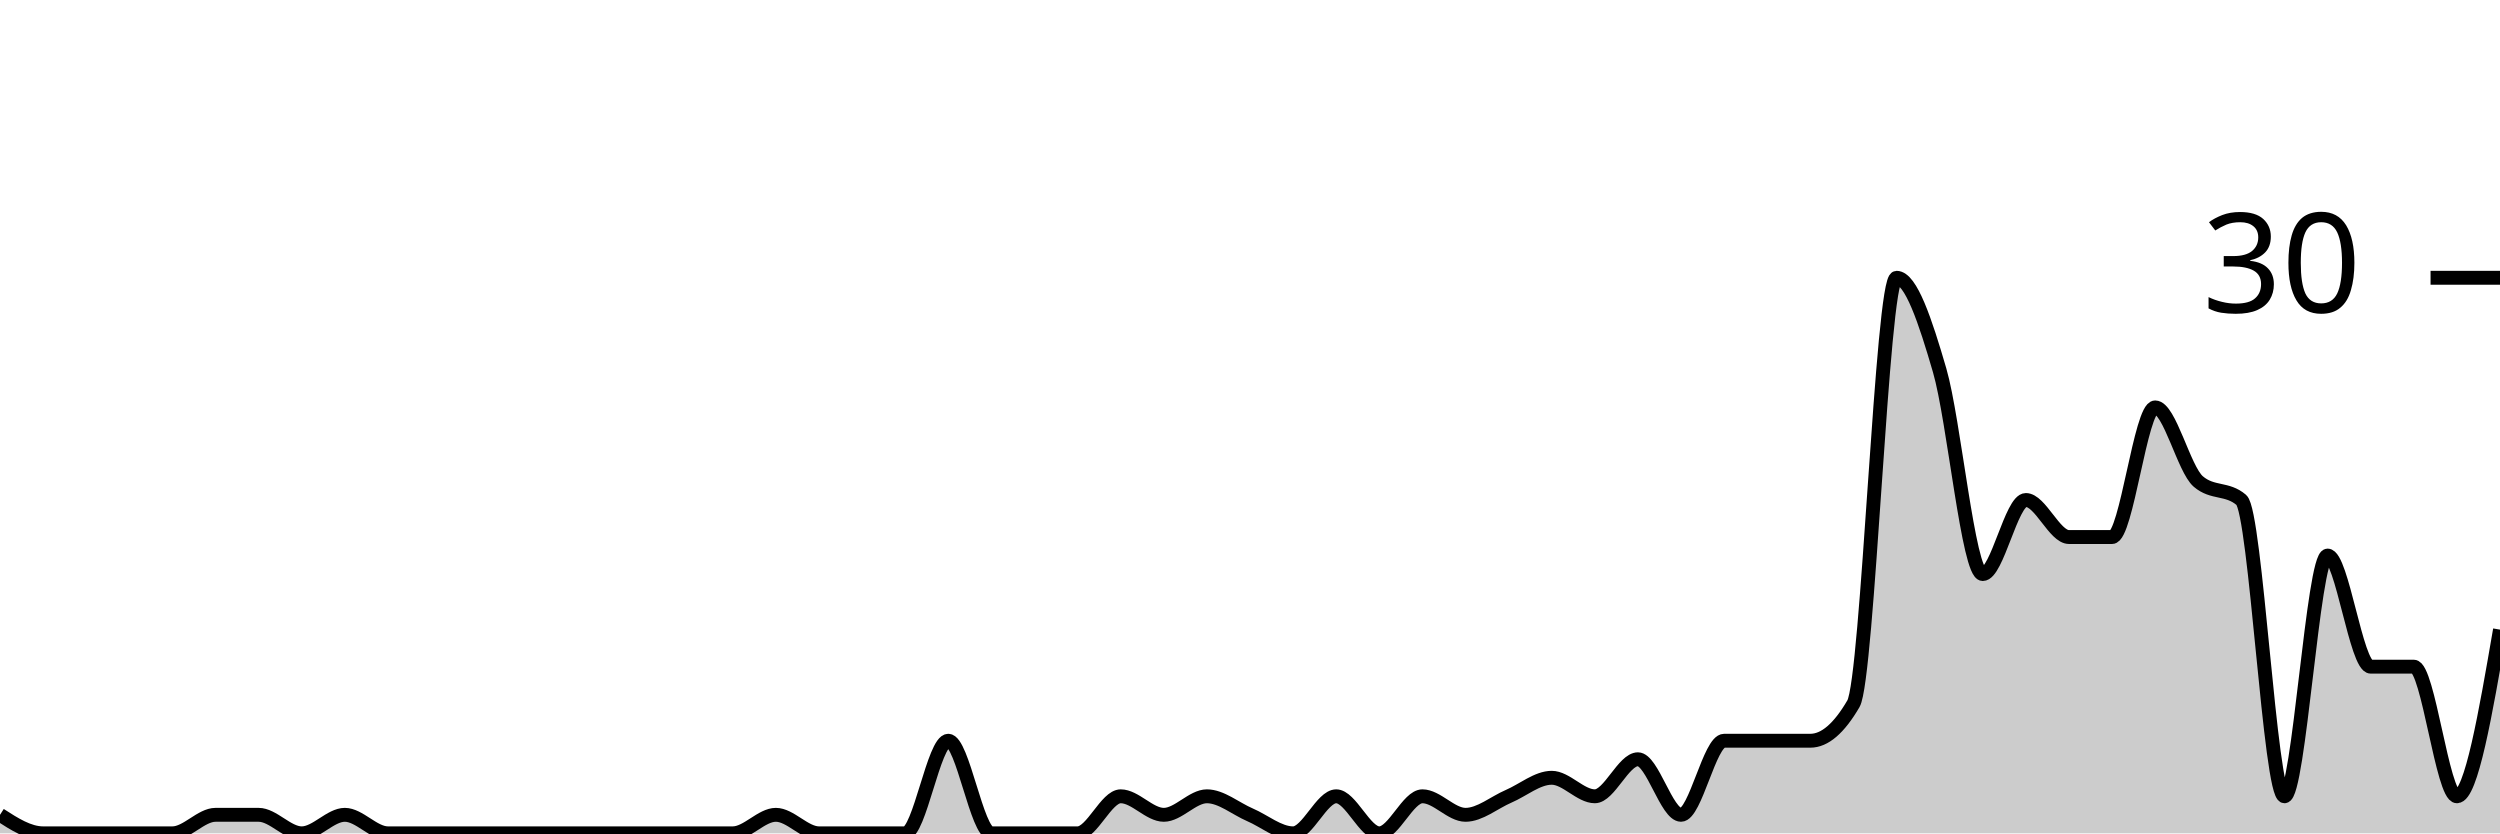
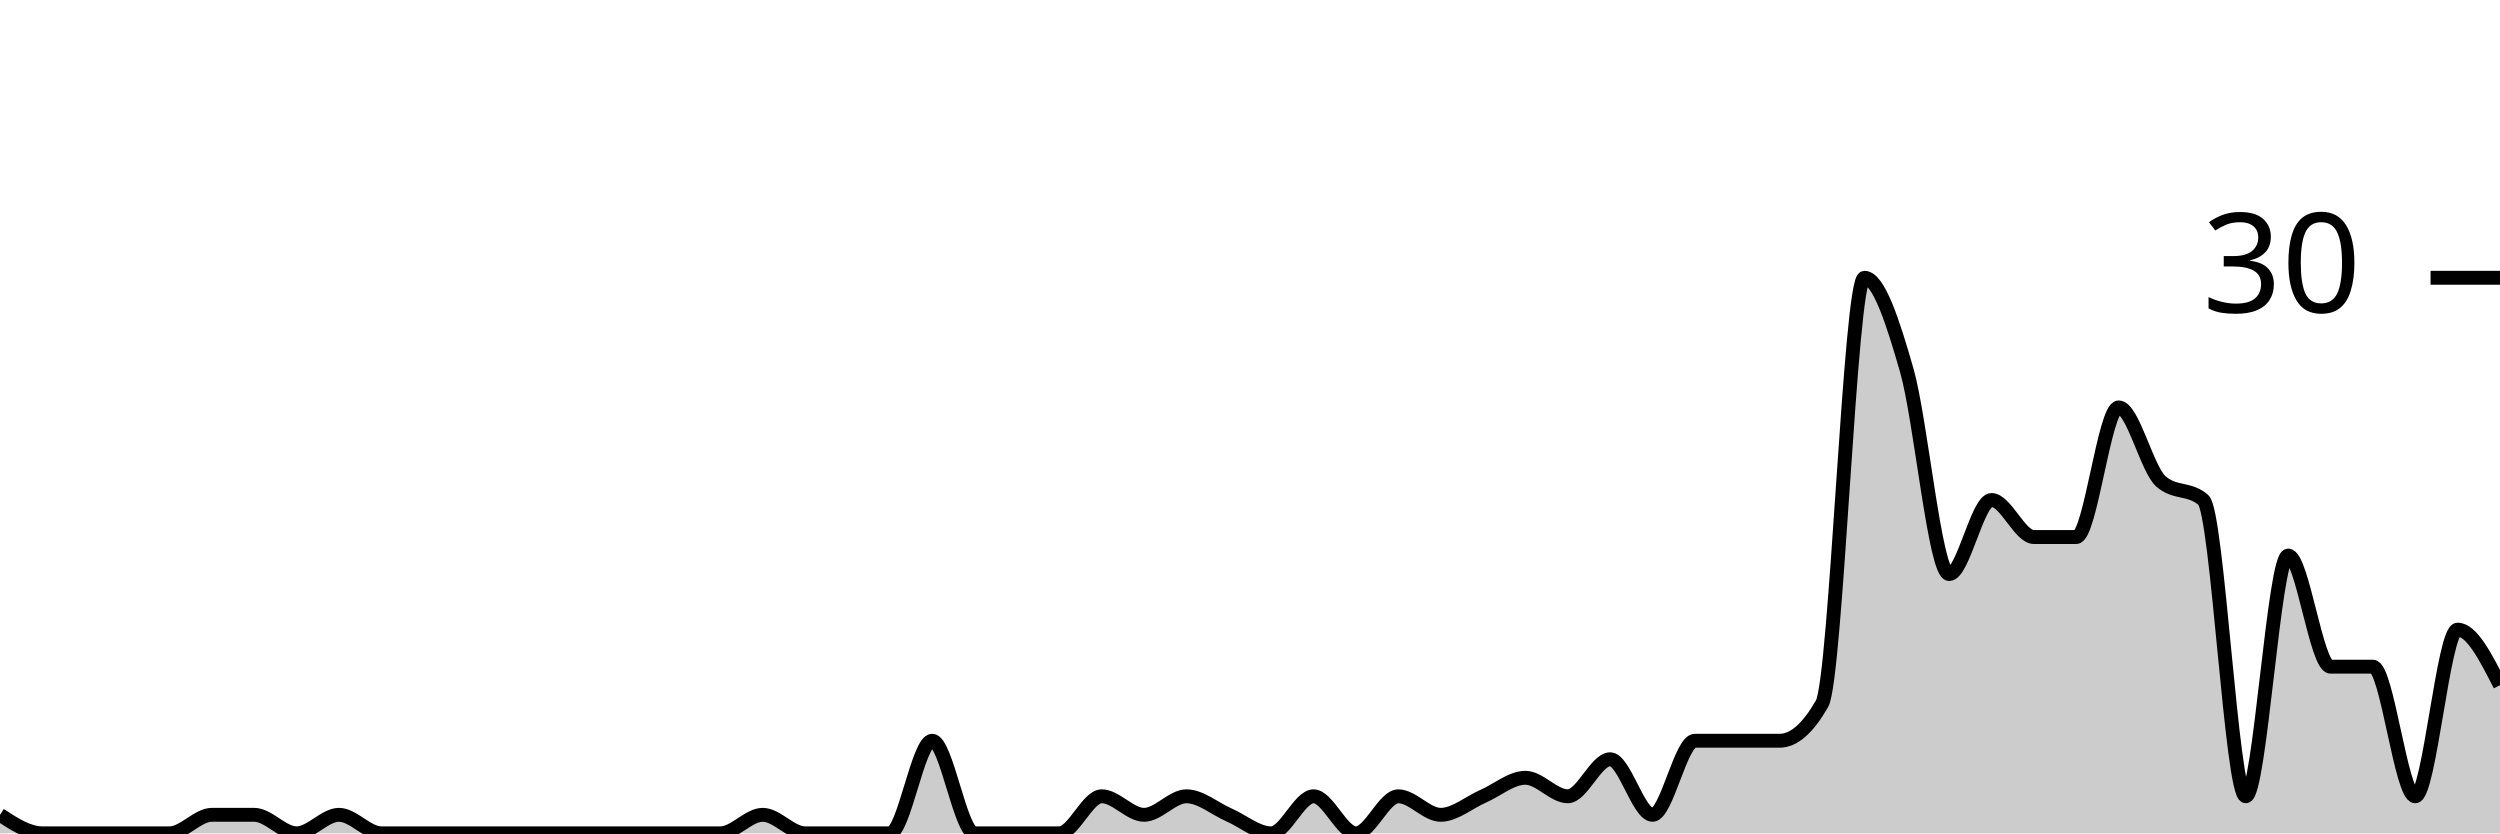
<svg xmlns="http://www.w3.org/2000/svg" viewBox="0 0 180 60">
  <g transform="translate(0,20)">
-     <path class="area" fill="rgba(0, 0, 0, 0.2)" d="M0,38.667C1.034,39.333,2.069,40,3.103,40C4.138,40,5.172,40,6.207,40C7.241,40,8.276,40,9.31,40C10.345,40,11.379,40,12.414,40C13.448,40,14.483,38.667,15.517,38.667C16.552,38.667,17.586,38.667,18.621,38.667C19.655,38.667,20.69,40,21.724,40C22.759,40,23.793,38.667,24.828,38.667C25.862,38.667,26.897,40,27.931,40C28.966,40,30,40,31.034,40C32.069,40,33.103,40,34.138,40C35.172,40,36.207,40,37.241,40C38.276,40,39.31,40,40.345,40C41.379,40,42.414,40,43.448,40C44.483,40,45.517,40,46.552,40C47.586,40,48.621,40,49.655,40C50.69,40,51.724,40,52.759,40C53.793,40,54.828,38.667,55.862,38.667C56.897,38.667,57.931,40,58.966,40C60,40,61.034,40,62.069,40C63.103,40,64.138,40,65.172,40C66.207,40,67.241,33.333,68.276,33.333C69.31,33.333,70.345,40,71.379,40C72.414,40,73.448,40,74.483,40C75.517,40,76.552,40,77.586,40C78.621,40,79.655,37.333,80.69,37.333C81.724,37.333,82.759,38.667,83.793,38.667C84.828,38.667,85.862,37.333,86.897,37.333C87.931,37.333,88.966,38.222,90,38.667C91.034,39.111,92.069,40,93.103,40C94.138,40,95.172,37.333,96.207,37.333C97.241,37.333,98.276,40,99.31,40C100.345,40,101.379,37.333,102.414,37.333C103.448,37.333,104.483,38.667,105.517,38.667C106.552,38.667,107.586,37.778,108.621,37.333C109.655,36.889,110.69,36,111.724,36C112.759,36,113.793,37.333,114.828,37.333C115.862,37.333,116.897,34.667,117.931,34.667C118.966,34.667,120,38.667,121.034,38.667C122.069,38.667,123.103,33.333,124.138,33.333C125.172,33.333,126.207,33.333,127.241,33.333C128.276,33.333,129.31,33.333,130.345,33.333C131.379,33.333,132.414,32.444,133.448,30.667C134.483,28.889,135.517,0,136.552,0C137.586,0,138.621,3.111,139.655,6.667C140.69,10.222,141.724,21.333,142.759,21.333C143.793,21.333,144.828,16,145.862,16C146.897,16,147.931,18.667,148.966,18.667C150,18.667,151.034,18.667,152.069,18.667C153.103,18.667,154.138,9.333,155.172,9.333C156.207,9.333,157.241,13.778,158.276,14.667C159.31,15.556,160.345,15.111,161.379,16C162.414,16.889,163.448,37.333,164.483,37.333C165.517,37.333,166.552,20,167.586,20C168.621,20,169.655,28,170.69,28C171.724,28,172.759,28,173.793,28C174.828,28,175.862,37.333,176.897,37.333C177.931,37.333,178.966,31.333,180,25.333L180,40C178.966,40,177.931,40,176.897,40C175.862,40,174.828,40,173.793,40C172.759,40,171.724,40,170.69,40C169.655,40,168.621,40,167.586,40C166.552,40,165.517,40,164.483,40C163.448,40,162.414,40,161.379,40C160.345,40,159.31,40,158.276,40C157.241,40,156.207,40,155.172,40C154.138,40,153.103,40,152.069,40C151.034,40,150,40,148.966,40C147.931,40,146.897,40,145.862,40C144.828,40,143.793,40,142.759,40C141.724,40,140.69,40,139.655,40C138.621,40,137.586,40,136.552,40C135.517,40,134.483,40,133.448,40C132.414,40,131.379,40,130.345,40C129.31,40,128.276,40,127.241,40C126.207,40,125.172,40,124.138,40C123.103,40,122.069,40,121.034,40C120,40,118.966,40,117.931,40C116.897,40,115.862,40,114.828,40C113.793,40,112.759,40,111.724,40C110.69,40,109.655,40,108.621,40C107.586,40,106.552,40,105.517,40C104.483,40,103.448,40,102.414,40C101.379,40,100.345,40,99.31,40C98.276,40,97.241,40,96.207,40C95.172,40,94.138,40,93.103,40C92.069,40,91.034,40,90,40C88.966,40,87.931,40,86.897,40C85.862,40,84.828,40,83.793,40C82.759,40,81.724,40,80.69,40C79.655,40,78.621,40,77.586,40C76.552,40,75.517,40,74.483,40C73.448,40,72.414,40,71.379,40C70.345,40,69.31,40,68.276,40C67.241,40,66.207,40,65.172,40C64.138,40,63.103,40,62.069,40C61.034,40,60,40,58.966,40C57.931,40,56.897,40,55.862,40C54.828,40,53.793,40,52.759,40C51.724,40,50.69,40,49.655,40C48.621,40,47.586,40,46.552,40C45.517,40,44.483,40,43.448,40C42.414,40,41.379,40,40.345,40C39.31,40,38.276,40,37.241,40C36.207,40,35.172,40,34.138,40C33.103,40,32.069,40,31.034,40C30,40,28.966,40,27.931,40C26.897,40,25.862,40,24.828,40C23.793,40,22.759,40,21.724,40C20.69,40,19.655,40,18.621,40C17.586,40,16.552,40,15.517,40C14.483,40,13.448,40,12.414,40C11.379,40,10.345,40,9.31,40C8.276,40,7.241,40,6.207,40C5.172,40,4.138,40,3.103,40C2.069,40,1.034,40,0,40Z" />
-     <path class="line" stroke="black" fill="none" d="M0,38.667C1.034,39.333,2.069,40,3.103,40C4.138,40,5.172,40,6.207,40C7.241,40,8.276,40,9.31,40C10.345,40,11.379,40,12.414,40C13.448,40,14.483,38.667,15.517,38.667C16.552,38.667,17.586,38.667,18.621,38.667C19.655,38.667,20.69,40,21.724,40C22.759,40,23.793,38.667,24.828,38.667C25.862,38.667,26.897,40,27.931,40C28.966,40,30,40,31.034,40C32.069,40,33.103,40,34.138,40C35.172,40,36.207,40,37.241,40C38.276,40,39.31,40,40.345,40C41.379,40,42.414,40,43.448,40C44.483,40,45.517,40,46.552,40C47.586,40,48.621,40,49.655,40C50.69,40,51.724,40,52.759,40C53.793,40,54.828,38.667,55.862,38.667C56.897,38.667,57.931,40,58.966,40C60,40,61.034,40,62.069,40C63.103,40,64.138,40,65.172,40C66.207,40,67.241,33.333,68.276,33.333C69.31,33.333,70.345,40,71.379,40C72.414,40,73.448,40,74.483,40C75.517,40,76.552,40,77.586,40C78.621,40,79.655,37.333,80.69,37.333C81.724,37.333,82.759,38.667,83.793,38.667C84.828,38.667,85.862,37.333,86.897,37.333C87.931,37.333,88.966,38.222,90,38.667C91.034,39.111,92.069,40,93.103,40C94.138,40,95.172,37.333,96.207,37.333C97.241,37.333,98.276,40,99.31,40C100.345,40,101.379,37.333,102.414,37.333C103.448,37.333,104.483,38.667,105.517,38.667C106.552,38.667,107.586,37.778,108.621,37.333C109.655,36.889,110.69,36,111.724,36C112.759,36,113.793,37.333,114.828,37.333C115.862,37.333,116.897,34.667,117.931,34.667C118.966,34.667,120,38.667,121.034,38.667C122.069,38.667,123.103,33.333,124.138,33.333C125.172,33.333,126.207,33.333,127.241,33.333C128.276,33.333,129.31,33.333,130.345,33.333C131.379,33.333,132.414,32.444,133.448,30.667C134.483,28.889,135.517,0,136.552,0C137.586,0,138.621,3.111,139.655,6.667C140.69,10.222,141.724,21.333,142.759,21.333C143.793,21.333,144.828,16,145.862,16C146.897,16,147.931,18.667,148.966,18.667C150,18.667,151.034,18.667,152.069,18.667C153.103,18.667,154.138,9.333,155.172,9.333C156.207,9.333,157.241,13.778,158.276,14.667C159.31,15.556,160.345,15.111,161.379,16C162.414,16.889,163.448,37.333,164.483,37.333C165.517,37.333,166.552,20,167.586,20C168.621,20,169.655,28,170.69,28C171.724,28,172.759,28,173.793,28C174.828,28,175.862,37.333,176.897,37.333C177.931,37.333,178.966,31.333,180,25.333" />
+     <path class="area" fill="rgba(0, 0, 0, 0.2)" d="M0,38.667C1.017,39.333,2.034,40,3.051,40C4.068,40,5.085,40,6.102,40C7.119,40,8.136,40,9.153,40C10.169,40,11.186,40,12.203,40C13.22,40,14.237,38.667,15.254,38.667C16.271,38.667,17.288,38.667,18.305,38.667C19.322,38.667,20.339,40,21.356,40C22.373,40,23.39,38.667,24.407,38.667C25.424,38.667,26.441,40,27.458,40C28.475,40,29.492,40,30.508,40C31.525,40,32.542,40,33.559,40C34.576,40,35.593,40,36.61,40C37.627,40,38.644,40,39.661,40C40.678,40,41.695,40,42.712,40C43.729,40,44.746,40,45.763,40C46.78,40,47.797,40,48.814,40C49.831,40,50.847,40,51.864,40C52.881,40,53.898,38.667,54.915,38.667C55.932,38.667,56.949,40,57.966,40C58.983,40,60,40,61.017,40C62.034,40,63.051,40,64.068,40C65.085,40,66.102,33.333,67.119,33.333C68.136,33.333,69.153,40,70.169,40C71.186,40,72.203,40,73.22,40C74.237,40,75.254,40,76.271,40C77.288,40,78.305,37.333,79.322,37.333C80.339,37.333,81.356,38.667,82.373,38.667C83.39,38.667,84.407,37.333,85.424,37.333C86.441,37.333,87.458,38.222,88.475,38.667C89.492,39.111,90.508,40,91.525,40C92.542,40,93.559,37.333,94.576,37.333C95.593,37.333,96.61,40,97.627,40C98.644,40,99.661,37.333,100.678,37.333C101.695,37.333,102.712,38.667,103.729,38.667C104.746,38.667,105.763,37.778,106.78,37.333C107.797,36.889,108.814,36,109.831,36C110.847,36,111.864,37.333,112.881,37.333C113.898,37.333,114.915,34.667,115.932,34.667C116.949,34.667,117.966,38.667,118.983,38.667C120,38.667,121.017,33.333,122.034,33.333C123.051,33.333,124.068,33.333,125.085,33.333C126.102,33.333,127.119,33.333,128.136,33.333C129.153,33.333,130.169,32.444,131.186,30.667C132.203,28.889,133.22,0,134.237,0C135.254,0,136.271,3.111,137.288,6.667C138.305,10.222,139.322,21.333,140.339,21.333C141.356,21.333,142.373,16,143.39,16C144.407,16,145.424,18.667,146.441,18.667C147.458,18.667,148.475,18.667,149.492,18.667C150.508,18.667,151.525,9.333,152.542,9.333C153.559,9.333,154.576,13.778,155.593,14.667C156.61,15.556,157.627,15.111,158.644,16C159.661,16.889,160.678,37.333,161.695,37.333C162.712,37.333,163.729,20,164.746,20C165.763,20,166.78,28,167.797,28C168.814,28,169.831,28,170.847,28C171.864,28,172.881,37.333,173.898,37.333C174.915,37.333,175.932,25.333,176.949,25.333C177.966,25.333,178.983,27.333,180,29.333L180,40C178.983,40,177.966,40,176.949,40C175.932,40,174.915,40,173.898,40C172.881,40,171.864,40,170.847,40C169.831,40,168.814,40,167.797,40C166.78,40,165.763,40,164.746,40C163.729,40,162.712,40,161.695,40C160.678,40,159.661,40,158.644,40C157.627,40,156.61,40,155.593,40C154.576,40,153.559,40,152.542,40C151.525,40,150.508,40,149.492,40C148.475,40,147.458,40,146.441,40C145.424,40,144.407,40,143.39,40C142.373,40,141.356,40,140.339,40C139.322,40,138.305,40,137.288,40C136.271,40,135.254,40,134.237,40C133.22,40,132.203,40,131.186,40C130.169,40,129.153,40,128.136,40C127.119,40,126.102,40,125.085,40C124.068,40,123.051,40,122.034,40C121.017,40,120,40,118.983,40C117.966,40,116.949,40,115.932,40C114.915,40,113.898,40,112.881,40C111.864,40,110.847,40,109.831,40C108.814,40,107.797,40,106.78,40C105.763,40,104.746,40,103.729,40C102.712,40,101.695,40,100.678,40C99.661,40,98.644,40,97.627,40C96.61,40,95.593,40,94.576,40C93.559,40,92.542,40,91.525,40C90.508,40,89.492,40,88.475,40C87.458,40,86.441,40,85.424,40C84.407,40,83.39,40,82.373,40C81.356,40,80.339,40,79.322,40C78.305,40,77.288,40,76.271,40C75.254,40,74.237,40,73.22,40C72.203,40,71.186,40,70.169,40C69.153,40,68.136,40,67.119,40C66.102,40,65.085,40,64.068,40C63.051,40,62.034,40,61.017,40C60,40,58.983,40,57.966,40C56.949,40,55.932,40,54.915,40C53.898,40,52.881,40,51.864,40C50.847,40,49.831,40,48.814,40C47.797,40,46.78,40,45.763,40C44.746,40,43.729,40,42.712,40C41.695,40,40.678,40,39.661,40C38.644,40,37.627,40,36.61,40C35.593,40,34.576,40,33.559,40C32.542,40,31.525,40,30.508,40C29.492,40,28.475,40,27.458,40C26.441,40,25.424,40,24.407,40C23.39,40,22.373,40,21.356,40C20.339,40,19.322,40,18.305,40C17.288,40,16.271,40,15.254,40C14.237,40,13.22,40,12.203,40C11.186,40,10.169,40,9.153,40C8.136,40,7.119,40,6.102,40C5.085,40,4.068,40,3.051,40C2.034,40,1.017,40,0,40Z" />
+     <path class="line" stroke="black" fill="none" d="M0,38.667C1.017,39.333,2.034,40,3.051,40C4.068,40,5.085,40,6.102,40C7.119,40,8.136,40,9.153,40C10.169,40,11.186,40,12.203,40C13.22,40,14.237,38.667,15.254,38.667C16.271,38.667,17.288,38.667,18.305,38.667C19.322,38.667,20.339,40,21.356,40C22.373,40,23.39,38.667,24.407,38.667C25.424,38.667,26.441,40,27.458,40C28.475,40,29.492,40,30.508,40C31.525,40,32.542,40,33.559,40C34.576,40,35.593,40,36.61,40C37.627,40,38.644,40,39.661,40C40.678,40,41.695,40,42.712,40C43.729,40,44.746,40,45.763,40C46.78,40,47.797,40,48.814,40C49.831,40,50.847,40,51.864,40C52.881,40,53.898,38.667,54.915,38.667C55.932,38.667,56.949,40,57.966,40C58.983,40,60,40,61.017,40C62.034,40,63.051,40,64.068,40C65.085,40,66.102,33.333,67.119,33.333C68.136,33.333,69.153,40,70.169,40C71.186,40,72.203,40,73.22,40C74.237,40,75.254,40,76.271,40C77.288,40,78.305,37.333,79.322,37.333C80.339,37.333,81.356,38.667,82.373,38.667C83.39,38.667,84.407,37.333,85.424,37.333C86.441,37.333,87.458,38.222,88.475,38.667C89.492,39.111,90.508,40,91.525,40C92.542,40,93.559,37.333,94.576,37.333C95.593,37.333,96.61,40,97.627,40C98.644,40,99.661,37.333,100.678,37.333C101.695,37.333,102.712,38.667,103.729,38.667C104.746,38.667,105.763,37.778,106.78,37.333C107.797,36.889,108.814,36,109.831,36C110.847,36,111.864,37.333,112.881,37.333C113.898,37.333,114.915,34.667,115.932,34.667C116.949,34.667,117.966,38.667,118.983,38.667C120,38.667,121.017,33.333,122.034,33.333C123.051,33.333,124.068,33.333,125.085,33.333C126.102,33.333,127.119,33.333,128.136,33.333C129.153,33.333,130.169,32.444,131.186,30.667C132.203,28.889,133.22,0,134.237,0C135.254,0,136.271,3.111,137.288,6.667C138.305,10.222,139.322,21.333,140.339,21.333C141.356,21.333,142.373,16,143.39,16C144.407,16,145.424,18.667,146.441,18.667C147.458,18.667,148.475,18.667,149.492,18.667C150.508,18.667,151.525,9.333,152.542,9.333C153.559,9.333,154.576,13.778,155.593,14.667C156.61,15.556,157.627,15.111,158.644,16C159.661,16.889,160.678,37.333,161.695,37.333C162.712,37.333,163.729,20,164.746,20C165.763,20,166.78,28,167.797,28C168.814,28,169.831,28,170.847,28C171.864,28,172.881,37.333,173.898,37.333C174.915,37.333,175.932,25.333,176.949,25.333C177.966,25.333,178.983,27.333,180,29.333" />
    <path class="axis-ceiling" stroke-width="1" stroke="black" fill="none" d="M175,0L180,0" />
    <text class="axis-ceiling-label" font-family="sans-serif" text-anchor="end" font-size="10px" x="170" y="2.5">30</text>
  </g>
</svg>
